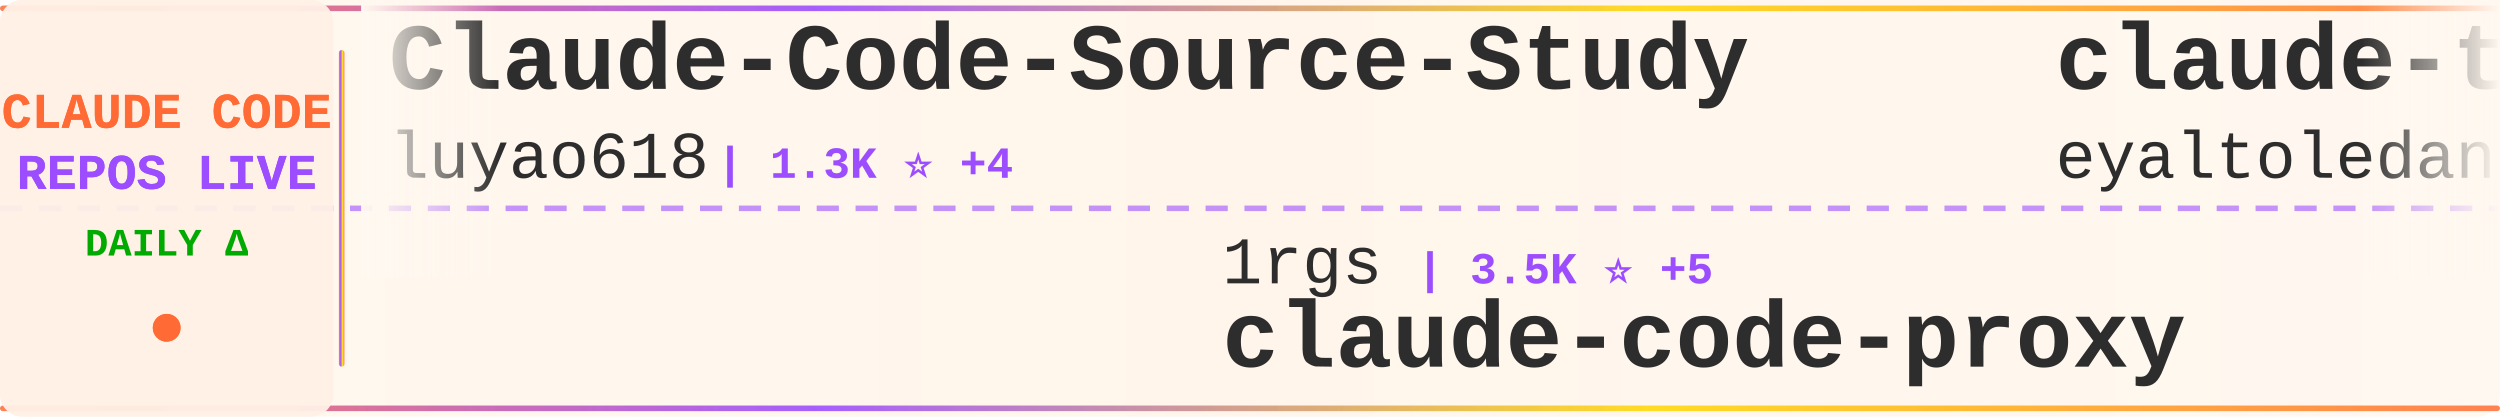
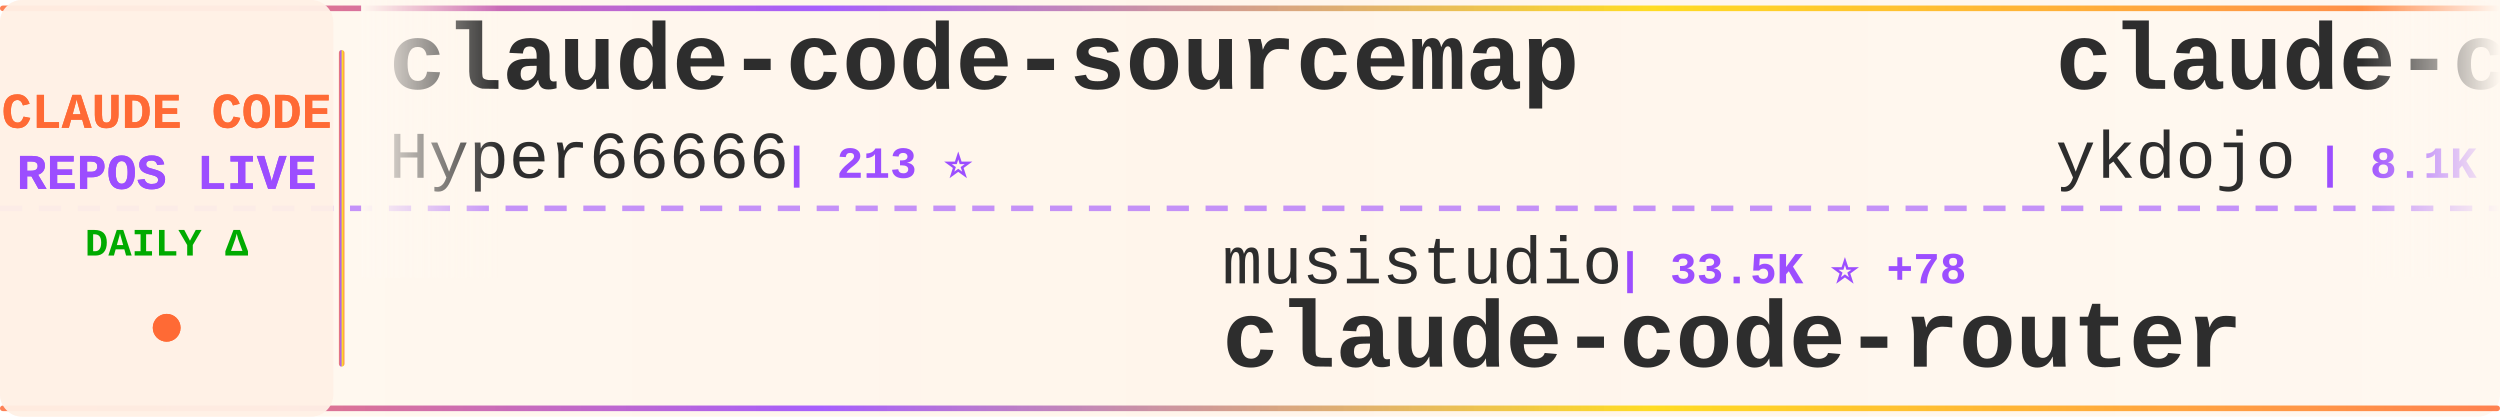
<svg xmlns="http://www.w3.org/2000/svg" width="900" height="150">
  <defs>
    <linearGradient id="tickerBg" x1="0%" y1="0%" x2="100%" y2="0%">
      <stop offset="0%" style="stop-color:#fff8f0;stop-opacity:0.98" />
      <stop offset="50%" style="stop-color:#fff5eb;stop-opacity:1" />
      <stop offset="100%" style="stop-color:#fff8f0;stop-opacity:0.98" />
    </linearGradient>
    <linearGradient id="borderGrad" x1="0%" y1="0%" x2="100%" y2="0%">
      <stop offset="0%" style="stop-color:#FF6B35;stop-opacity:0.85">
        <animate attributeName="stop-opacity" values="0.85;1;0.85" dur="2s" repeatCount="indefinite" />
      </stop>
      <stop offset="33%" style="stop-color:#9C4EFF;stop-opacity:0.9">
        <animate attributeName="stop-opacity" values="0.9;1;0.9" dur="2.2s" repeatCount="indefinite" />
      </stop>
      <stop offset="66%" style="stop-color:#FFD700;stop-opacity:0.85">
        <animate attributeName="stop-opacity" values="0.85;1;0.85" dur="1.8s" repeatCount="indefinite" />
      </stop>
      <stop offset="100%" style="stop-color:#FF6B35;stop-opacity:0.85">
        <animate attributeName="stop-opacity" values="0.85;1;0.85" dur="2s" repeatCount="indefinite" />
      </stop>
    </linearGradient>
    <filter id="textGlow">
      <feGaussianBlur stdDeviation="0.15" result="coloredBlur" />
      <feMerge>
        <feMergeNode in="coloredBlur" />
        <feMergeNode in="SourceGraphic" />
      </feMerge>
    </filter>
    <filter id="metricGlow">
      <feGaussianBlur stdDeviation="0.2" result="coloredBlur" />
      <feMerge>
        <feMergeNode in="coloredBlur" />
        <feMergeNode in="SourceGraphic" />
      </feMerge>
    </filter>
    <linearGradient id="leftFade" x1="0%" y1="0%" x2="100%" y2="0%">
      <stop offset="0%" style="stop-color:#fff8f0;stop-opacity:1" />
      <stop offset="100%" style="stop-color:#fff8f0;stop-opacity:0" />
    </linearGradient>
    <linearGradient id="rightFade" x1="0%" y1="0%" x2="100%" y2="0%">
      <stop offset="0%" style="stop-color:#fff8f0;stop-opacity:0" />
      <stop offset="100%" style="stop-color:#fff8f0;stop-opacity:1" />
    </linearGradient>
  </defs>
  <rect width="900" height="150" fill="url(#tickerBg)" rx="8" />
  <rect x="0" y="2" width="900" height="2" fill="url(#borderGrad)" rx="1" />
  <rect x="0" y="146" width="900" height="2" fill="url(#borderGrad)" rx="1" />
  <line x1="0" y1="75" x2="900" y2="75" stroke="#9C4EFF" stroke-width="2" stroke-dasharray="8 6" opacity="0.6" />
  <rect x="0" y="0" width="120" height="150" fill="#fff0e6" opacity="0.95" rx="8" />
  <text x="60" y="46" font-family="'Courier New', monospace" font-size="18" font-weight="bold" fill="#FF6B35" text-anchor="middle" filter="url(#textGlow)">
    CLAUDE CODE
  </text>
  <text x="60" y="68" font-family="'Courier New', monospace" font-size="18" font-weight="bold" fill="#9C4EFF" text-anchor="middle" filter="url(#textGlow)">
    REPOS LIVE
  </text>
  <text x="60" y="92" font-family="'Courier New', monospace" font-size="14" font-weight="bold" fill="#00aa00" text-anchor="middle">
    DAILY Δ
  </text>
  <circle cx="60" cy="118" r="5" fill="#FF6B35" filter="url(#metricGlow)">
    <animate attributeName="r" values="4;6;4" dur="1.5s" repeatCount="indefinite" />
    <animate attributeName="opacity" values="0.6;1;0.6" dur="1.5s" repeatCount="indefinite" />
  </circle>
  <rect x="122" y="18" width="2" height="114" fill="url(#borderGrad)" rx="1" />
  <clipPath id="tickerClip">
    <rect x="130" y="0" width="770" height="150" />
  </clipPath>
  <g clip-path="url(#tickerClip)">
    <g id="tickerItems">
      <animateTransform attributeName="transform" attributeType="XML" type="translate" from="0 0" to="-3000 0" dur="54s" repeatCount="indefinite" />
      <g transform="translate(0, 0)">
-         <text x="140" y="32" font-family="'Courier New', monospace" font-size="34" font-weight="bold" fill="#2d2d2d">Claude-Code-Source-Study</text>
-         <text x="140" y="64" font-family="'Courier New', monospace" font-size="24" font-weight="normal" fill="#2d2d2d" opacity="1.0">luyao618</text>
-         <text x="258" y="64" font-family="'Courier New', monospace" font-size="16" font-weight="bold" fill="#9C4EFF"> | 1.3K ⭐ +4</text>
+         <text x="140" y="32" font-family="'Courier New', monospace" font-size="34" font-weight="bold" fill="#2d2d2d">claude-code-sourcemap</text>
+         <text x="140" y="64" font-family="'Courier New', monospace" font-size="24" font-weight="normal" fill="#2d2d2d" opacity="1.0">Hyper66666</text>
+         <text x="282" y="64" font-family="'Courier New', monospace" font-size="16" font-weight="bold" fill="#9C4EFF"> | 213 ⭐</text>
      </g>
      <g transform="translate(300, 0)">
-         <text x="140" y="102" font-family="'Courier New', monospace" font-size="24" font-weight="normal" fill="#2d2d2d" opacity="1.0">1rgs</text>
-         <text x="210" y="102" font-family="'Courier New', monospace" font-size="16" font-weight="bold" fill="#9C4EFF"> | 3.5K ⭐ +5</text>
-         <text x="140" y="132" font-family="'Courier New', monospace" font-size="34" font-weight="bold" fill="#2d2d2d">claude-code-proxy</text>
+         <text x="140" y="102" font-family="'Courier New', monospace" font-size="24" font-weight="normal" fill="#2d2d2d" opacity="1.0">musistudio</text>
+         <text x="282" y="102" font-family="'Courier New', monospace" font-size="16" font-weight="bold" fill="#9C4EFF"> | 33.5K ⭐ +78</text>
+         <text x="140" y="132" font-family="'Courier New', monospace" font-size="34" font-weight="bold" fill="#2d2d2d">claude-code-router</text>
      </g>
      <g transform="translate(600, 0)">
-         <text x="140" y="32" font-family="'Courier New', monospace" font-size="34" font-weight="bold" fill="#2d2d2d">claude-task-master</text>
-         <text x="140" y="64" font-family="'Courier New', monospace" font-size="24" font-weight="normal" fill="#2d2d2d" opacity="1.0">eyaltoledano</text>
-         <text x="306" y="64" font-family="'Courier New', monospace" font-size="16" font-weight="bold" fill="#9C4EFF"> | 27.0K ⭐ +22</text>
+         <text x="140" y="32" font-family="'Courier New', monospace" font-size="34" font-weight="bold" fill="#2d2d2d">claude-code-tips</text>
+         <text x="140" y="64" font-family="'Courier New', monospace" font-size="24" font-weight="normal" fill="#2d2d2d" opacity="1.0">ykdojo</text>
+         <text x="234" y="64" font-family="'Courier New', monospace" font-size="16" font-weight="bold" fill="#9C4EFF"> | 8.1K ⭐ +19</text>
      </g>
      <g transform="translate(900, 0)">
-         <text x="140" y="102" font-family="'Courier New', monospace" font-size="24" font-weight="normal" fill="#2d2d2d" opacity="1.0">Njengah</text>
-         <text x="246" y="102" font-family="'Courier New', monospace" font-size="16" font-weight="bold" fill="#9C4EFF"> | 1.7K ⭐ +2</text>
-         <text x="140" y="132" font-family="'Courier New', monospace" font-size="34" font-weight="bold" fill="#2d2d2d">claude-code-cheat-sheet</text>
+         <text x="140" y="102" font-family="'Courier New', monospace" font-size="24" font-weight="normal" fill="#2d2d2d" opacity="1.0">bfly123</text>
+         <text x="246" y="102" font-family="'Courier New', monospace" font-size="16" font-weight="bold" fill="#9C4EFF"> | 2.5K ⭐ +8</text>
+         <text x="140" y="132" font-family="'Courier New', monospace" font-size="34" font-weight="bold" fill="#2d2d2d">claude_codex_bridge</text>
      </g>
      <g transform="translate(1200, 0)">
-         <text x="140" y="32" font-family="'Courier New', monospace" font-size="34" font-weight="bold" fill="#2d2d2d">claude-code-telegram</text>
-         <text x="140" y="64" font-family="'Courier New', monospace" font-size="24" font-weight="normal" fill="#2d2d2d" opacity="1.0">RichardAtCT</text>
-         <text x="294" y="64" font-family="'Courier New', monospace" font-size="16" font-weight="bold" fill="#9C4EFF"> | 2.5K ⭐ +8</text>
+         <text x="140" y="32" font-family="'Courier New', monospace" font-size="34" font-weight="bold" fill="#2d2d2d">sc-claude-code-files</text>
+         <text x="140" y="64" font-family="'Courier New', monospace" font-size="24" font-weight="normal" fill="#2d2d2d" opacity="1.0">https-deeplearning-ai</text>
+         <text x="414" y="64" font-family="'Courier New', monospace" font-size="16" font-weight="bold" fill="#9C4EFF"> | 506 ⭐ +2</text>
      </g>
      <g transform="translate(1500, 0)">
-         <text x="140" y="102" font-family="'Courier New', monospace" font-size="24" font-weight="normal" fill="#2d2d2d" opacity="1.0">sugyan</text>
-         <text x="234" y="102" font-family="'Courier New', monospace" font-size="16" font-weight="bold" fill="#9C4EFF"> | 1.1K ⭐ +2</text>
-         <text x="140" y="132" font-family="'Courier New', monospace" font-size="34" font-weight="bold" fill="#2d2d2d">claude-code-webui</text>
+         <text x="140" y="102" font-family="'Courier New', monospace" font-size="24" font-weight="normal" fill="#2d2d2d" opacity="1.0">VoltAgent</text>
+         <text x="270" y="102" font-family="'Courier New', monospace" font-size="16" font-weight="bold" fill="#9C4EFF"> | 19.2K ⭐ +78</text>
+         <text x="140" y="132" font-family="'Courier New', monospace" font-size="34" font-weight="bold" fill="#2d2d2d">awesome-claude-code-suba...</text>
      </g>
      <g transform="translate(1800, 0)">
-         <text x="140" y="32" font-family="'Courier New', monospace" font-size="34" font-weight="bold" fill="#2d2d2d">ClaudeCodeAgents</text>
-         <text x="140" y="64" font-family="'Courier New', monospace" font-size="24" font-weight="normal" fill="#2d2d2d" opacity="1.0">darcyegb</text>
-         <text x="258" y="64" font-family="'Courier New', monospace" font-size="16" font-weight="bold" fill="#9C4EFF"> | 683 ⭐ +1</text>
+         <text x="140" y="32" font-family="'Courier New', monospace" font-size="34" font-weight="bold" fill="#2d2d2d">awesome-claude-code-tool...</text>
+         <text x="140" y="64" font-family="'Courier New', monospace" font-size="24" font-weight="normal" fill="#2d2d2d" opacity="1.0">rohitg00</text>
+         <text x="258" y="64" font-family="'Courier New', monospace" font-size="16" font-weight="bold" fill="#9C4EFF"> | 1.6K ⭐ +8</text>
      </g>
      <g transform="translate(2100, 0)">
-         <text x="140" y="102" font-family="'Courier New', monospace" font-size="24" font-weight="normal" fill="#2d2d2d" opacity="1.0">anthropics</text>
-         <text x="282" y="102" font-family="'Courier New', monospace" font-size="16" font-weight="bold" fill="#9C4EFF"> | 4.5K ⭐ +15</text>
-         <text x="140" y="132" font-family="'Courier New', monospace" font-size="34" font-weight="bold" fill="#2d2d2d">claude-code-security-rev...</text>
+         <text x="140" y="102" font-family="'Courier New', monospace" font-size="24" font-weight="normal" fill="#2d2d2d" opacity="1.0">Maciek-roboblog</text>
+         <text x="342" y="102" font-family="'Courier New', monospace" font-size="16" font-weight="bold" fill="#9C4EFF"> | 7.9K ⭐ +17</text>
+         <text x="140" y="132" font-family="'Courier New', monospace" font-size="34" font-weight="bold" fill="#2d2d2d">Claude-Code-Usage-Monito...</text>
      </g>
      <g transform="translate(2400, 0)">
-         <text x="140" y="32" font-family="'Courier New', monospace" font-size="34" font-weight="bold" fill="#2d2d2d">claude-code-settings</text>
-         <text x="140" y="64" font-family="'Courier New', monospace" font-size="24" font-weight="normal" fill="#2d2d2d" opacity="1.0">feiskyer</text>
-         <text x="258" y="64" font-family="'Courier New', monospace" font-size="16" font-weight="bold" fill="#9C4EFF"> | 1.5K ⭐ +6</text>
+         <text x="140" y="32" font-family="'Courier New', monospace" font-size="34" font-weight="bold" fill="#2d2d2d">nanoclaw</text>
+         <text x="140" y="64" font-family="'Courier New', monospace" font-size="24" font-weight="normal" fill="#2d2d2d" opacity="1.0">qwibitai</text>
+         <text x="258" y="64" font-family="'Courier New', monospace" font-size="16" font-weight="bold" fill="#9C4EFF"> | 28.6K ⭐ +41</text>
      </g>
      <g transform="translate(2700, 0)">
-         <text x="140" y="102" font-family="'Courier New', monospace" font-size="24" font-weight="normal" fill="#2d2d2d" opacity="1.0">repowise-dev</text>
-         <text x="306" y="102" font-family="'Courier New', monospace" font-size="16" font-weight="bold" fill="#9C4EFF"> | 994 ⭐ +2</text>
-         <text x="140" y="132" font-family="'Courier New', monospace" font-size="34" font-weight="bold" fill="#2d2d2d">claude-code-prompts</text>
+         <text x="140" y="102" font-family="'Courier New', monospace" font-size="24" font-weight="normal" fill="#2d2d2d" opacity="1.0">frankbria</text>
+         <text x="270" y="102" font-family="'Courier New', monospace" font-size="16" font-weight="bold" fill="#9C4EFF"> | 9.0K ⭐ +17</text>
+         <text x="140" y="132" font-family="'Courier New', monospace" font-size="34" font-weight="bold" fill="#2d2d2d">ralph-claude-code</text>
      </g>
      <g transform="translate(3000, 0)">
-         <text x="140" y="32" font-family="'Courier New', monospace" font-size="34" font-weight="bold" fill="#2d2d2d">Claude-Code-Source-Study</text>
-         <text x="140" y="64" font-family="'Courier New', monospace" font-size="24" font-weight="normal" fill="#2d2d2d" opacity="1.0">luyao618</text>
-         <text x="258" y="64" font-family="'Courier New', monospace" font-size="16" font-weight="bold" fill="#9C4EFF"> | 1.3K ⭐ +4</text>
+         <text x="140" y="32" font-family="'Courier New', monospace" font-size="34" font-weight="bold" fill="#2d2d2d">claude-code-sourcemap</text>
+         <text x="140" y="64" font-family="'Courier New', monospace" font-size="24" font-weight="normal" fill="#2d2d2d" opacity="1.0">Hyper66666</text>
+         <text x="282" y="64" font-family="'Courier New', monospace" font-size="16" font-weight="bold" fill="#9C4EFF"> | 213 ⭐</text>
      </g>
      <g transform="translate(3300, 0)">
-         <text x="140" y="102" font-family="'Courier New', monospace" font-size="24" font-weight="normal" fill="#2d2d2d" opacity="1.0">1rgs</text>
-         <text x="210" y="102" font-family="'Courier New', monospace" font-size="16" font-weight="bold" fill="#9C4EFF"> | 3.5K ⭐ +5</text>
-         <text x="140" y="132" font-family="'Courier New', monospace" font-size="34" font-weight="bold" fill="#2d2d2d">claude-code-proxy</text>
+         <text x="140" y="102" font-family="'Courier New', monospace" font-size="24" font-weight="normal" fill="#2d2d2d" opacity="1.0">musistudio</text>
+         <text x="282" y="102" font-family="'Courier New', monospace" font-size="16" font-weight="bold" fill="#9C4EFF"> | 33.5K ⭐ +78</text>
+         <text x="140" y="132" font-family="'Courier New', monospace" font-size="34" font-weight="bold" fill="#2d2d2d">claude-code-router</text>
      </g>
      <g transform="translate(3600, 0)">
-         <text x="140" y="32" font-family="'Courier New', monospace" font-size="34" font-weight="bold" fill="#2d2d2d">claude-task-master</text>
-         <text x="140" y="64" font-family="'Courier New', monospace" font-size="24" font-weight="normal" fill="#2d2d2d" opacity="1.0">eyaltoledano</text>
-         <text x="306" y="64" font-family="'Courier New', monospace" font-size="16" font-weight="bold" fill="#9C4EFF"> | 27.0K ⭐ +22</text>
+         <text x="140" y="32" font-family="'Courier New', monospace" font-size="34" font-weight="bold" fill="#2d2d2d">claude-code-tips</text>
+         <text x="140" y="64" font-family="'Courier New', monospace" font-size="24" font-weight="normal" fill="#2d2d2d" opacity="1.0">ykdojo</text>
+         <text x="234" y="64" font-family="'Courier New', monospace" font-size="16" font-weight="bold" fill="#9C4EFF"> | 8.1K ⭐ +19</text>
      </g>
      <g transform="translate(3900, 0)">
-         <text x="140" y="102" font-family="'Courier New', monospace" font-size="24" font-weight="normal" fill="#2d2d2d" opacity="1.0">Njengah</text>
-         <text x="246" y="102" font-family="'Courier New', monospace" font-size="16" font-weight="bold" fill="#9C4EFF"> | 1.7K ⭐ +2</text>
-         <text x="140" y="132" font-family="'Courier New', monospace" font-size="34" font-weight="bold" fill="#2d2d2d">claude-code-cheat-sheet</text>
+         <text x="140" y="102" font-family="'Courier New', monospace" font-size="24" font-weight="normal" fill="#2d2d2d" opacity="1.0">bfly123</text>
+         <text x="246" y="102" font-family="'Courier New', monospace" font-size="16" font-weight="bold" fill="#9C4EFF"> | 2.5K ⭐ +8</text>
+         <text x="140" y="132" font-family="'Courier New', monospace" font-size="34" font-weight="bold" fill="#2d2d2d">claude_codex_bridge</text>
      </g>
    </g>
  </g>
  <rect x="130" y="0" width="50" height="100" fill="url(#leftFade)" />
  <rect x="850" y="0" width="50" height="100" fill="url(#rightFade)" />
</svg>
